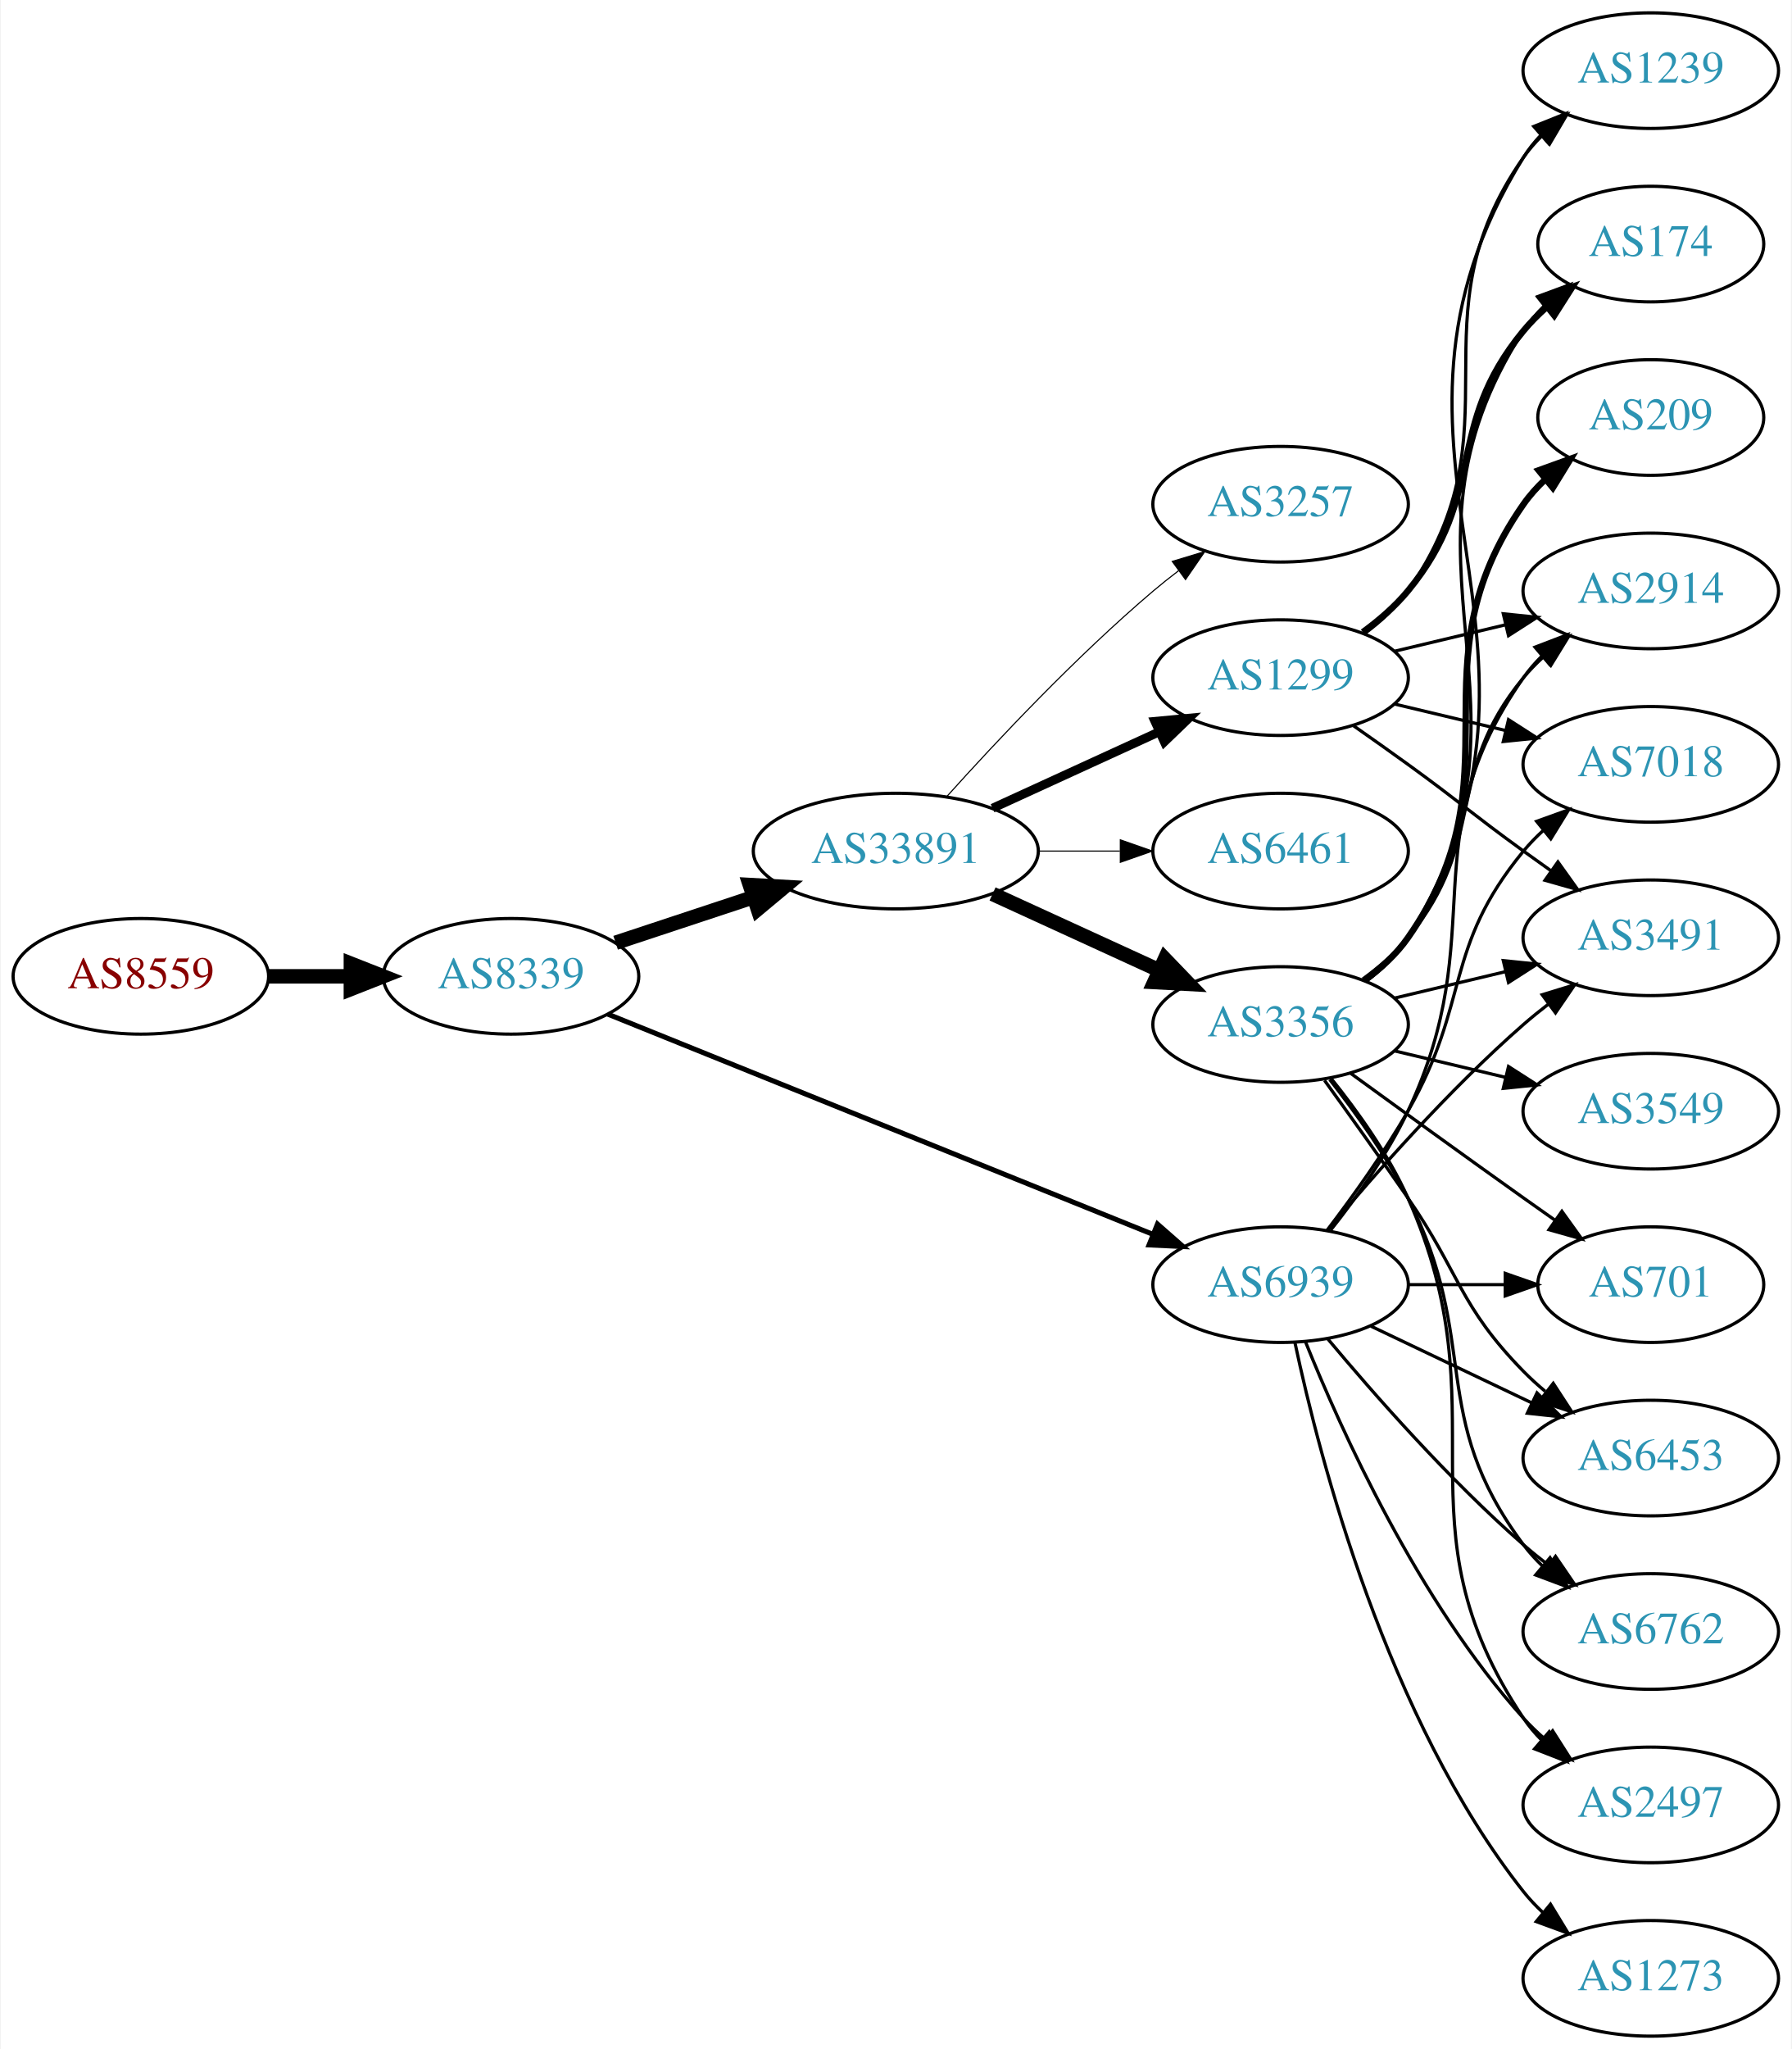
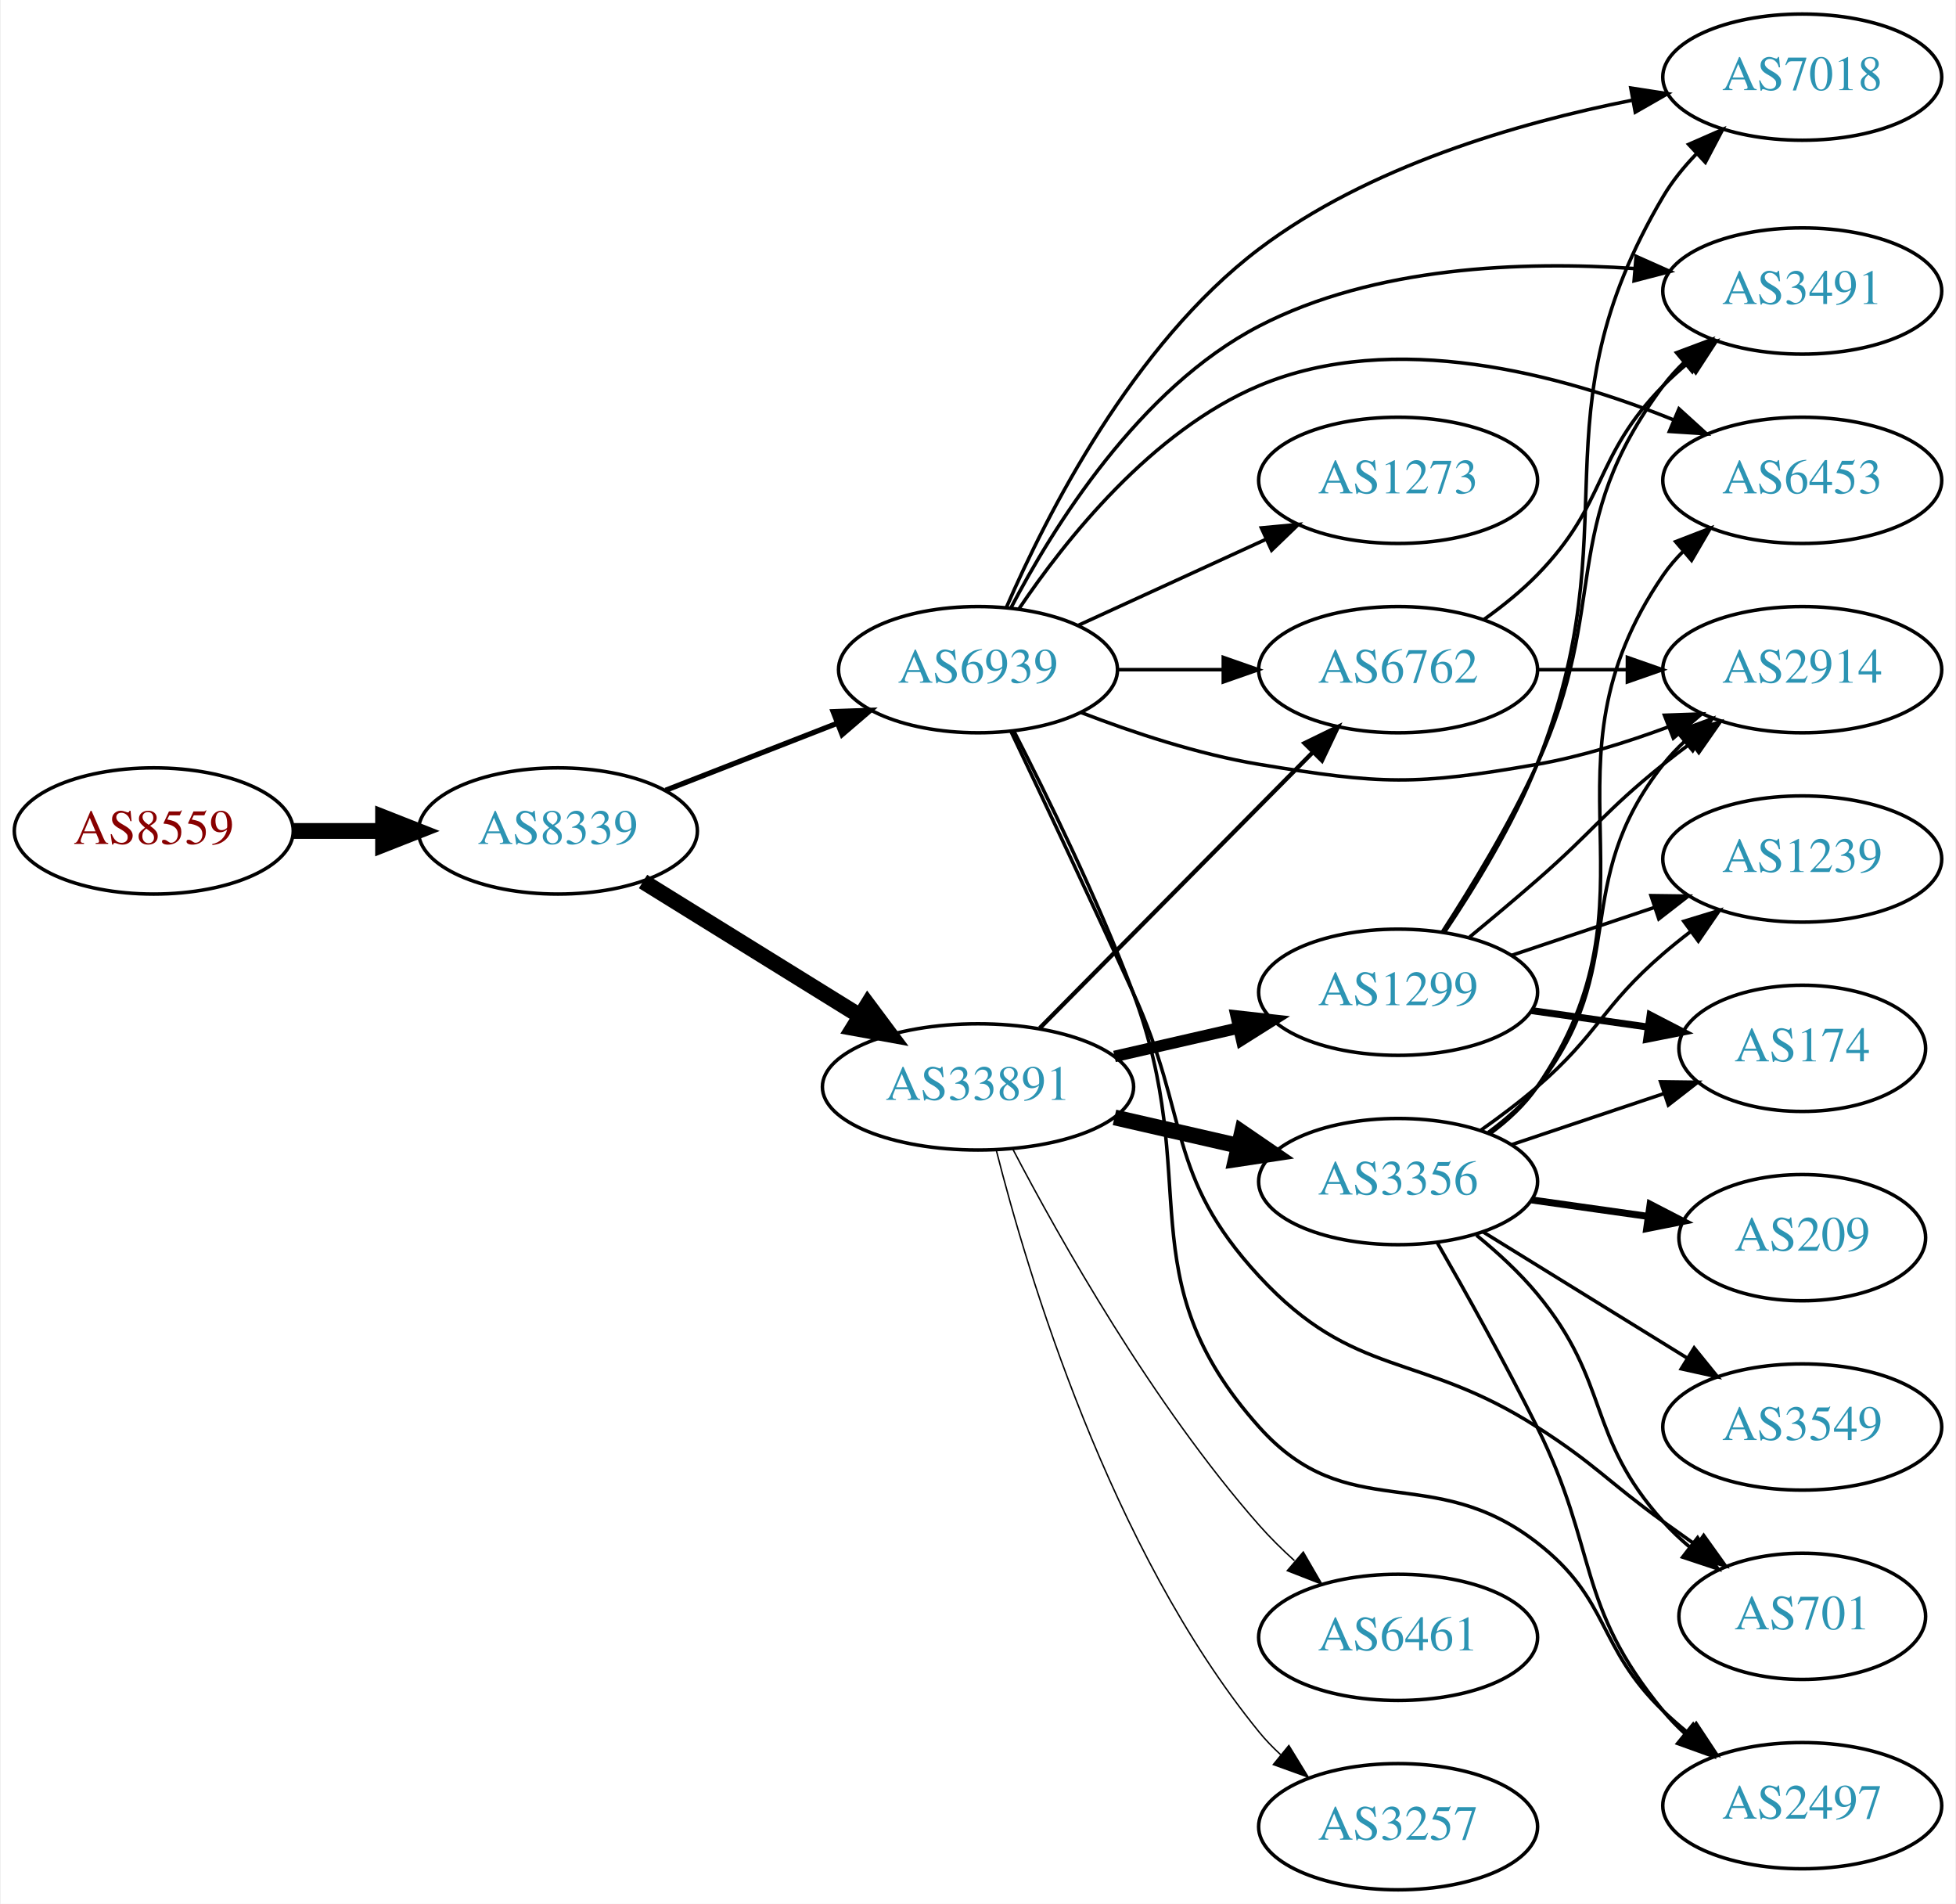
- <svg xmlns="http://www.w3.org/2000/svg" xmlns:xlink="http://www.w3.org/1999/xlink" width="558pt" height="638pt" viewBox="0.00 0.00 557.56 638.00">
-   <g id="graph0" class="graph" transform="scale(1 1) rotate(0) translate(4 634)">
-     <polygon fill="white" stroke="none" points="-4,4 -4,-634 553.564,-634 553.564,4 -4,4" />
+ <svg xmlns="http://www.w3.org/2000/svg" xmlns:xlink="http://www.w3.org/1999/xlink" width="558pt" height="543pt" viewBox="0.00 0.00 557.56 543.00">
+   <g id="graph0" class="graph" transform="scale(1 1) rotate(0) translate(4 539)">
+     <polygon fill="white" stroke="none" points="-4,4 -4,-539 553.564,-539 553.564,4 -4,4" />
    <g id="node1" class="node">
      <g id="a_node1">
        <a xlink:href="/asn/8559" xlink:title="AS8559 ~ WELLCOM [AT]">
-           <ellipse fill="#ffffff" stroke="black" cx="39.647" cy="-330" rx="39.794" ry="18" />
-           <text text-anchor="middle" x="39.647" y="-326.3" font-family="Times,serif" font-size="14.00" fill="#880000">AS8559</text>
+           <ellipse fill="#ffffff" stroke="black" cx="39.647" cy="-302" rx="39.794" ry="18" />
+           <text text-anchor="middle" x="39.647" y="-298.3" font-family="Times,serif" font-size="14.00" fill="#880000">AS8559</text>
        </a>
      </g>
    </g>
    <g id="node2" class="node">
      <g id="a_node2">
        <a xlink:href="/asn/8339" xlink:title="AS8339 ~ kabelplus GmbH [AT]">
-           <ellipse fill="#ffffff" stroke="black" cx="154.939" cy="-330" rx="39.794" ry="18" />
-           <text text-anchor="middle" x="154.939" y="-326.3" font-family="Times,serif" font-size="14.00" fill="#2c94b3">AS8339</text>
+           <ellipse fill="#ffffff" stroke="black" cx="154.939" cy="-302" rx="39.794" ry="18" />
+           <text text-anchor="middle" x="154.939" y="-298.3" font-family="Times,serif" font-size="14.00" fill="#2c94b3">AS8339</text>
        </a>
      </g>
    </g>
    <g id="edge1" class="edge">
-       <path fill="none" stroke="black" stroke-width="4.5" d="M79.319,-330C87.522,-330 96.286,-330 104.818,-330" />
-       <polygon fill="black" stroke="black" stroke-width="4.5" points="105.057,-333.938 115.057,-330 105.057,-326.063 105.057,-333.938" />
+       <path fill="none" stroke="black" stroke-width="4.5" d="M79.319,-302C87.522,-302 96.286,-302 104.818,-302" />
+       <polygon fill="black" stroke="black" stroke-width="4.5" points="105.057,-305.938 115.057,-302 105.057,-298.063 105.057,-305.938" />
    </g>
    <g id="node3" class="node">
      <g id="a_node3">
        <a xlink:href="/asn/33891" xlink:title="AS33891 ~ CORE-BACKBONE GMBH GLOBAL NETWORK [DE]">
-           <ellipse fill="#ffffff" stroke="black" cx="274.782" cy="-369" rx="44.393" ry="18" />
-           <text text-anchor="middle" x="274.782" y="-365.3" font-family="Times,serif" font-size="14.00" fill="#2c94b3">AS33891</text>
+           <ellipse fill="#ffffff" stroke="black" cx="274.782" cy="-229" rx="44.393" ry="18" />
+           <text text-anchor="middle" x="274.782" y="-225.3" font-family="Times,serif" font-size="14.00" fill="#2c94b3">AS33891</text>
        </a>
      </g>
    </g>
    <g id="edge2" class="edge">
-       <path fill="none" stroke="black" stroke-width="4.5" d="M187.519,-340.451C200.703,-344.814 216.233,-349.954 230.457,-354.661" />
-       <polygon fill="black" stroke="black" stroke-width="4.5" points="229.319,-358.433 240.05,-357.836 231.794,-350.956 229.319,-358.433" />
+       <path fill="none" stroke="black" stroke-width="4.5" d="M179.221,-287.578C196.904,-276.624 221.447,-261.42 241.097,-249.247" />
+       <polygon fill="black" stroke="black" stroke-width="4.5" points="243.312,-252.507 249.739,-243.894 239.165,-245.813 243.312,-252.507" />
    </g>
    <g id="node4" class="node">
      <g id="a_node4">
        <a xlink:href="/asn/6939" xlink:title="AS6939 ~ Hurricane Electric LLC [US]">
-           <ellipse fill="#ffffff" stroke="black" cx="394.625" cy="-234" rx="39.794" ry="18" />
-           <text text-anchor="middle" x="394.625" y="-230.3" font-family="Times,serif" font-size="14.00" fill="#2c94b3">AS6939</text>
+           <ellipse fill="#ffffff" stroke="black" cx="274.782" cy="-348" rx="39.794" ry="18" />
+           <text text-anchor="middle" x="274.782" y="-344.3" font-family="Times,serif" font-size="14.00" fill="#2c94b3">AS6939</text>
        </a>
      </g>
    </g>
    <g id="edge3" class="edge">
-       <path fill="none" stroke="black" stroke-width="1.565" d="M185.084,-318.229C227.762,-300.991 307.337,-268.851 354.891,-249.644" />
-       <polygon fill="black" stroke="black" stroke-width="1.565" points="356.28,-252.858 364.241,-245.868 353.658,-246.368 356.28,-252.858" />
+       <path fill="none" stroke="black" stroke-width="1.5" d="M185.676,-313.608C200.47,-319.382 218.547,-326.439 234.469,-332.654" />
+       <polygon fill="black" stroke="black" stroke-width="1.5" points="233.467,-336.02 244.055,-336.396 236.012,-329.499 233.467,-336.02" />
    </g>
    <g id="node5" class="node">
      <g id="a_node5">
-         <a xlink:href="/asn/1299" xlink:title="AS1299 ~ Telia Carrier [EU]">
-           <ellipse fill="#ffffff" stroke="black" cx="394.625" cy="-423" rx="39.794" ry="18" />
-           <text text-anchor="middle" x="394.625" y="-419.3" font-family="Times,serif" font-size="14.00" fill="#2c94b3">AS1299</text>
+         <a xlink:href="/asn/3356" xlink:title="AS3356 ~ Level 3 Parent, LLC [US]">
+           <ellipse fill="#ffffff" stroke="black" cx="394.625" cy="-202" rx="39.794" ry="18" />
+           <text text-anchor="middle" x="394.625" y="-198.3" font-family="Times,serif" font-size="14.00" fill="#2c94b3">AS3356</text>
        </a>
      </g>
    </g>
    <g id="edge4" class="edge">
-       <path fill="none" stroke="black" stroke-width="2.769" d="M304.912,-382.348C320.523,-389.502 339.92,-398.391 356.593,-406.03" />
-       <polygon fill="black" stroke="black" stroke-width="2.769" points="355.496,-409.378 366.045,-410.362 358.412,-403.014 355.496,-409.378" />
+       <path fill="none" stroke="black" stroke-width="4.5" d="M313.717,-220.308C324.957,-217.733 337.37,-214.889 348.993,-212.226" />
+       <polygon fill="black" stroke="black" stroke-width="4.5" points="350.087,-216.015 358.955,-209.943 348.328,-208.339 350.087,-216.015" />
    </g>
    <g id="node6" class="node">
      <g id="a_node6">
-         <a xlink:href="/asn/3257" xlink:title="AS3257 ~ GTT [DE]">
-           <ellipse fill="#ffffff" stroke="black" cx="394.625" cy="-477" rx="39.794" ry="18" />
-           <text text-anchor="middle" x="394.625" y="-473.3" font-family="Times,serif" font-size="14.00" fill="#2c94b3">AS3257</text>
+         <a xlink:href="/asn/1299" xlink:title="AS1299 ~ Telia Carrier [EU]">
+           <ellipse fill="#ffffff" stroke="black" cx="394.625" cy="-256" rx="39.794" ry="18" />
+           <text text-anchor="middle" x="394.625" y="-252.3" font-family="Times,serif" font-size="14.00" fill="#2c94b3">AS1299</text>
        </a>
      </g>
    </g>
    <g id="edge5" class="edge">
-       <path fill="none" stroke="black" stroke-width="0.346" d="M290.714,-386.044C306.041,-403.097 330.976,-429.65 354.978,-450 357.475,-452.117 360.136,-454.232 362.847,-456.293" />
-       <polygon fill="black" stroke="black" stroke-width="0.346" points="360.884,-459.194 371.023,-462.266 365.013,-453.541 360.884,-459.194" />
+       <path fill="none" stroke="black" stroke-width="3.273" d="M313.717,-237.692C324.957,-240.267 337.37,-243.111 348.993,-245.774" />
+       <polygon fill="black" stroke="black" stroke-width="3.273" points="348.426,-249.235 358.955,-248.057 349.989,-242.412 348.426,-249.235" />
    </g>
    <g id="node7" class="node">
      <g id="a_node7">
-         <a xlink:href="/asn/3356" xlink:title="AS3356 ~ Level 3 Parent, LLC [US]">
-           <ellipse fill="#ffffff" stroke="black" cx="394.625" cy="-315" rx="39.794" ry="18" />
-           <text text-anchor="middle" x="394.625" y="-311.3" font-family="Times,serif" font-size="14.00" fill="#2c94b3">AS3356</text>
+         <a xlink:href="/asn/6762" xlink:title="AS6762 ~ TELECOM ITALIA SPARKLE S.p.A. [IT]">
+           <ellipse fill="#ffffff" stroke="black" cx="394.625" cy="-348" rx="39.794" ry="18" />
+           <text text-anchor="middle" x="394.625" y="-344.3" font-family="Times,serif" font-size="14.00" fill="#2c94b3">AS6762</text>
        </a>
      </g>
    </g>
    <g id="edge6" class="edge">
-       <path fill="none" stroke="black" stroke-width="4.5" d="M304.912,-355.652C320.523,-348.498 339.92,-339.609 356.593,-331.97" />
-       <polygon fill="black" stroke="black" stroke-width="4.5" points="358.594,-335.384 366.045,-327.638 355.313,-328.225 358.594,-335.384" />
+       <path fill="none" stroke="black" stroke-width="1.227" d="M292.416,-245.797C312.708,-266.289 347.144,-301.062 370.133,-324.278" />
+       <polygon fill="black" stroke="black" stroke-width="1.227" points="367.93,-327.027 377.453,-331.67 372.904,-322.102 367.93,-327.027" />
    </g>
    <g id="node8" class="node">
      <g id="a_node8">
        <a xlink:href="/asn/6461" xlink:title="AS6461 ~ Zayo Bandwidth [US]">
-           <ellipse fill="#ffffff" stroke="black" cx="394.625" cy="-369" rx="39.794" ry="18" />
-           <text text-anchor="middle" x="394.625" y="-365.3" font-family="Times,serif" font-size="14.00" fill="#2c94b3">AS6461</text>
+           <ellipse fill="#ffffff" stroke="black" cx="394.625" cy="-72" rx="39.794" ry="18" />
+           <text text-anchor="middle" x="394.625" y="-68.3" font-family="Times,serif" font-size="14.00" fill="#2c94b3">AS6461</text>
        </a>
      </g>
    </g>
    <g id="edge7" class="edge">
-       <path fill="none" stroke="black" stroke-width="0.346" d="M318.993,-369C327.306,-369 336.068,-369 344.551,-369" />
-       <polygon fill="black" stroke="black" stroke-width="0.346" points="344.709,-372.5 354.709,-369 344.709,-365.5 344.709,-372.5" />
+       <path fill="none" stroke="black" stroke-width="0.409" d="M284.718,-211.244C297.977,-185.875 324.588,-138.513 354.978,-104 358.04,-100.523 361.498,-97.109 365.055,-93.883" />
+       <polygon fill="black" stroke="black" stroke-width="0.409" points="367.573,-96.334 372.885,-87.167 363.016,-91.02 367.573,-96.334" />
    </g>
    <g id="node9" class="node">
      <g id="a_node9">
-         <a xlink:href="/asn/2914" xlink:title="AS2914 ~ NTT America, Inc. [US]">
-           <ellipse fill="#ffffff" stroke="black" cx="509.918" cy="-450" rx="39.794" ry="18" />
-           <text text-anchor="middle" x="509.918" y="-446.3" font-family="Times,serif" font-size="14.00" fill="#2c94b3">AS2914</text>
-         </a>
-       </g>
-     </g>
-     <g id="edge23" class="edge">
-       <path fill="none" stroke="black" d="M410.225,-250.991C418.312,-261.155 427.974,-274.655 434.271,-288 460.77,-344.159 434.658,-372.131 470.271,-423 471.943,-425.389 473.899,-427.635 476.026,-429.733" />
-       <polygon fill="black" stroke="black" points="473.866,-432.49 483.758,-436.284 478.39,-427.149 473.866,-432.49" />
+         <a xlink:href="/asn/3257" xlink:title="AS3257 ~ GTT [DE]">
+           <ellipse fill="#ffffff" stroke="black" cx="394.625" cy="-18" rx="39.794" ry="18" />
+           <text text-anchor="middle" x="394.625" y="-14.3" font-family="Times,serif" font-size="14.00" fill="#2c94b3">AS3257</text>
+         </a>
+       </g>
+     </g>
+     <g id="edge8" class="edge">
+       <path fill="none" stroke="black" stroke-width="0.409" d="M279.968,-211.054C288.854,-176.002 312.36,-97.304 354.978,-45 356.82,-42.74 358.898,-40.585 361.11,-38.552" />
+       <polygon fill="black" stroke="black" stroke-width="0.409" points="363.46,-41.152 369.002,-32.122 359.038,-35.725 363.46,-41.152" />
+     </g>
+     <g id="edge29" class="edge">
+       <path fill="none" stroke="black" d="M314.695,-348C324.248,-348 334.598,-348 344.56,-348" />
+       <polygon fill="black" stroke="black" points="344.753,-351.5 354.753,-348 344.753,-344.5 344.753,-351.5" />
+     </g>
+     <g id="node10" class="node">
+       <g id="a_node10">
+         <a xlink:href="/asn/2497" xlink:title="AS2497 ~ Internet Initiative Japan Inc. [JP]">
+           <ellipse fill="#ffffff" stroke="black" cx="509.918" cy="-24" rx="39.794" ry="18" />
+           <text text-anchor="middle" x="509.918" y="-20.3" font-family="Times,serif" font-size="14.00" fill="#2c94b3">AS2497</text>
+         </a>
+       </g>
+     </g>
+     <g id="edge25" class="edge">
+       <path fill="none" stroke="black" d="M285.07,-330.376C294.45,-312.115 308.95,-282.58 318.978,-256 339.235,-202.307 316.731,-174.783 354.978,-132 380.419,-103.543 404.135,-122.429 434.271,-99 455.324,-82.633 451.1,-69.536 470.271,-51 472.422,-48.92 474.748,-46.883 477.153,-44.92" />
+       <polygon fill="black" stroke="black" points="479.662,-47.41 485.505,-38.572 475.425,-41.837 479.662,-47.41" />
    </g>
    <g id="node11" class="node">
      <g id="a_node11">
+         <a xlink:href="/asn/6453" xlink:title="AS6453 ~ TATA COMMUNICATIONS (AMERICA) INC [US]">
+           <ellipse fill="#ffffff" stroke="black" cx="509.918" cy="-402" rx="39.794" ry="18" />
+           <text text-anchor="middle" x="509.918" y="-398.3" font-family="Times,serif" font-size="14.00" fill="#2c94b3">AS6453</text>
+         </a>
+       </g>
+     </g>
+     <g id="edge26" class="edge">
+       <path fill="none" stroke="black" d="M286.391,-365.24C299.641,-384.937 324.343,-416.108 354.978,-429 393.395,-445.167 441.134,-432.211 473.176,-419.261" />
+       <polygon fill="black" stroke="black" points="474.745,-422.398 482.588,-415.275 472.015,-415.952 474.745,-422.398" />
+     </g>
+     <g id="node14" class="node">
+       <g id="a_node14">
+         <a xlink:href="/asn/701" xlink:title="AS701 ~ UUNET [US]">
+           <ellipse fill="#ffffff" stroke="black" cx="509.918" cy="-78" rx="35.194" ry="18" />
+           <text text-anchor="middle" x="509.918" y="-74.3" font-family="Times,serif" font-size="14.00" fill="#2c94b3">AS701</text>
+         </a>
+       </g>
+     </g>
+     <g id="edge27" class="edge">
+       <path fill="none" stroke="black" d="M284.172,-330.413C292.956,-311.935 307.098,-282 318.978,-256 335.351,-220.168 328.238,-203.931 354.978,-175 382.189,-145.559 400.524,-153.641 434.271,-132 451.107,-121.204 454.071,-116.729 470.271,-105 473.3,-102.807 476.479,-100.537 479.657,-98.287" />
+       <polygon fill="black" stroke="black" points="481.799,-101.059 487.968,-92.445 477.774,-95.333 481.799,-101.059" />
+     </g>
+     <g id="node15" class="node">
+       <g id="a_node15">
+         <a xlink:href="/asn/2914" xlink:title="AS2914 ~ NTT America, Inc. [US]">
+           <ellipse fill="#ffffff" stroke="black" cx="509.918" cy="-348" rx="39.794" ry="18" />
+           <text text-anchor="middle" x="509.918" y="-344.3" font-family="Times,serif" font-size="14.00" fill="#2c94b3">AS2914</text>
+         </a>
+       </g>
+     </g>
+     <g id="edge30" class="edge">
+       <path fill="none" stroke="black" d="M304.159,-335.792C318.997,-330.064 337.638,-323.875 354.978,-321 389.745,-315.236 399.559,-314.915 434.271,-321 446.785,-323.194 459.966,-327.309 471.711,-331.677" />
+       <polygon fill="black" stroke="black" points="470.604,-335.002 481.193,-335.369 473.144,-328.479 470.604,-335.002" />
+     </g>
+     <g id="node18" class="node">
+       <g id="a_node18">
+         <a xlink:href="/asn/7018" xlink:title="AS7018 ~ AT&amp;T Services, Inc. [US]">
+           <ellipse fill="#ffffff" stroke="black" cx="509.918" cy="-517" rx="39.794" ry="18" />
+           <text text-anchor="middle" x="509.918" y="-513.3" font-family="Times,serif" font-size="14.00" fill="#2c94b3">AS7018</text>
+         </a>
+       </g>
+     </g>
+     <g id="edge31" class="edge">
+       <path fill="none" stroke="black" d="M282.915,-365.844C294.279,-392.038 318.951,-440.737 354.978,-468 386.056,-491.519 428.753,-503.942 461.298,-510.387" />
+       <polygon fill="black" stroke="black" points="461.01,-513.893 471.48,-512.275 462.286,-507.01 461.01,-513.893" />
+     </g>
+     <g id="node19" class="node">
+       <g id="a_node19">
        <a xlink:href="/asn/3491" xlink:title="AS3491 ~ PCCW Global, Inc. [US]">
-           <ellipse fill="#ffffff" stroke="black" cx="509.918" cy="-342" rx="39.794" ry="18" />
-           <text text-anchor="middle" x="509.918" y="-338.3" font-family="Times,serif" font-size="14.00" fill="#2c94b3">AS3491</text>
-         </a>
-       </g>
-     </g>
-     <g id="edge27" class="edge">
-       <path fill="none" stroke="black" d="M409.255,-250.817C423.537,-267.929 447.084,-294.745 470.271,-315 472.737,-317.154 475.375,-319.294 478.073,-321.372" />
-       <polygon fill="black" stroke="black" points="476.098,-324.264 486.227,-327.37 480.246,-318.625 476.098,-324.264" />
+           <ellipse fill="#ffffff" stroke="black" cx="509.918" cy="-456" rx="39.794" ry="18" />
+           <text text-anchor="middle" x="509.918" y="-452.3" font-family="Times,serif" font-size="14.00" fill="#2c94b3">AS3491</text>
+         </a>
+       </g>
+     </g>
+     <g id="edge28" class="edge">
+       <path fill="none" stroke="black" d="M284.135,-365.541C296.18,-388.611 320.793,-428.29 354.978,-446 387.916,-463.064 430.276,-464.59 462.219,-462.397" />
+       <polygon fill="black" stroke="black" points="462.523,-465.884 472.2,-461.569 461.945,-458.908 462.523,-465.884" />
+     </g>
+     <g id="node20" class="node">
+       <g id="a_node20">
+         <a xlink:href="/asn/1273" xlink:title="AS1273 ~ RIPE Network Coordination Centre [NL]">
+           <ellipse fill="#ffffff" stroke="black" cx="394.625" cy="-402" rx="39.794" ry="18" />
+           <text text-anchor="middle" x="394.625" y="-398.3" font-family="Times,serif" font-size="14.00" fill="#2c94b3">AS1273</text>
+         </a>
+       </g>
+     </g>
+     <g id="edge24" class="edge">
+       <path fill="none" stroke="black" d="M303.411,-360.661C319.368,-367.973 339.638,-377.261 356.921,-385.181" />
+       <polygon fill="black" stroke="black" points="355.62,-388.435 366.169,-389.419 358.536,-382.071 355.62,-388.435" />
+     </g>
+     <g id="edge9" class="edge">
+       <path fill="none" stroke="black" d="M405.737,-184.674C413.793,-170.642 425.187,-150.273 434.271,-132 451.808,-96.723 445.206,-81.394 470.271,-51 472.126,-48.751 474.213,-46.604 476.432,-44.576" />
+       <polygon fill="black" stroke="black" points="478.781,-47.178 484.337,-38.156 474.368,-41.744 478.781,-47.178" />
+     </g>
+     <g id="edge10" class="edge">
+       <path fill="none" stroke="black" d="M420.855,-215.667C425.916,-219.408 430.752,-223.871 434.271,-229 472.083,-284.107 432.459,-319.893 470.271,-375 471.921,-377.404 473.86,-379.662 475.975,-381.768" />
+       <polygon fill="black" stroke="black" points="473.804,-384.516 483.687,-388.333 478.341,-379.186 473.804,-384.516" />
+     </g>
+     <g id="node12" class="node">
+       <g id="a_node12">
+         <a xlink:href="/asn/3549" xlink:title="AS3549 ~ Level 3 Parent, LLC [US]">
+           <ellipse fill="#ffffff" stroke="black" cx="509.918" cy="-132" rx="39.794" ry="18" />
+           <text text-anchor="middle" x="509.918" y="-128.3" font-family="Times,serif" font-size="14.00" fill="#2c94b3">AS3549</text>
+         </a>
+       </g>
+     </g>
+     <g id="edge11" class="edge">
+       <path fill="none" stroke="black" d="M418.824,-187.666C435.626,-177.285 458.543,-163.125 477.059,-151.685" />
+       <polygon fill="black" stroke="black" points="479.081,-154.549 485.749,-146.315 475.402,-148.594 479.081,-154.549" />
    </g>
    <g id="node13" class="node">
      <g id="a_node13">
-         <a xlink:href="/asn/7018" xlink:title="AS7018 ~ AT&amp;T Services, Inc. [US]">
-           <ellipse fill="#ffffff" stroke="black" cx="509.918" cy="-396" rx="39.794" ry="18" />
-           <text text-anchor="middle" x="509.918" y="-392.3" font-family="Times,serif" font-size="14.00" fill="#2c94b3">AS7018</text>
-         </a>
-       </g>
-     </g>
-     <g id="edge28" class="edge">
-       <path fill="none" stroke="black" d="M409.086,-250.913C416.979,-261.27 426.828,-274.992 434.271,-288 453.835,-322.194 445.206,-338.606 470.271,-369 472.126,-371.25 474.213,-373.396 476.432,-375.424" />
-       <polygon fill="black" stroke="black" points="474.368,-378.256 484.337,-381.844 478.781,-372.823 474.368,-378.256" />
-     </g>
-     <g id="node14" class="node">
-       <g id="a_node14">
-         <a xlink:href="/asn/2497" xlink:title="AS2497 ~ Internet Initiative Japan Inc. [JP]">
-           <ellipse fill="#ffffff" stroke="black" cx="509.918" cy="-72" rx="39.794" ry="18" />
-           <text text-anchor="middle" x="509.918" y="-68.3" font-family="Times,serif" font-size="14.00" fill="#2c94b3">AS2497</text>
-         </a>
-       </g>
-     </g>
-     <g id="edge30" class="edge">
-       <path fill="none" stroke="black" d="M402.372,-216.213C413.423,-188.757 437.476,-135.422 470.271,-99 472.273,-96.776 474.492,-94.637 476.825,-92.603" />
-       <polygon fill="black" stroke="black" points="479.355,-95.065 485.044,-86.127 475.023,-89.567 479.355,-95.065" />
+         <a xlink:href="/asn/209" xlink:title="AS209 ~ CenturyLink Communications, LLC [US]">
+           <ellipse fill="#ffffff" stroke="black" cx="509.918" cy="-186" rx="35.194" ry="18" />
+           <text text-anchor="middle" x="509.918" y="-182.3" font-family="Times,serif" font-size="14.00" fill="#2c94b3">AS209</text>
+         </a>
+       </g>
+     </g>
+     <g id="edge12" class="edge">
+       <path fill="none" stroke="black" stroke-width="2" d="M432.721,-196.761C443.284,-195.269 454.881,-193.631 465.771,-192.093" />
+       <polygon fill="black" stroke="black" stroke-width="2" points="466.527,-195.522 475.939,-190.657 465.548,-188.59 466.527,-195.522" />
+     </g>
+     <g id="edge13" class="edge">
+       <path fill="none" stroke="black" d="M416.986,-186.696C423.003,-181.78 429.266,-176.034 434.271,-170 455.355,-144.583 448.165,-129.534 470.271,-105 472.588,-102.429 475.193,-99.971 477.929,-97.658" />
+       <polygon fill="black" stroke="black" points="480.067,-100.429 485.853,-91.554 475.795,-94.884 480.067,-100.429" />
+     </g>
+     <g id="edge14" class="edge">
+       <path fill="none" stroke="black" d="M420.368,-216.025C425.454,-219.748 430.423,-224.113 434.271,-229 461.433,-263.498 443.109,-286.502 470.271,-321 472.075,-323.291 474.125,-325.467 476.318,-327.516" />
+       <polygon fill="black" stroke="black" points="474.227,-330.328 484.174,-333.975 478.672,-324.92 474.227,-330.328" />
    </g>
    <g id="node16" class="node">
      <g id="a_node16">
-         <a xlink:href="/asn/701" xlink:title="AS701 ~ UUNET [US]">
-           <ellipse fill="#ffffff" stroke="black" cx="509.918" cy="-234" rx="35.194" ry="18" />
-           <text text-anchor="middle" x="509.918" y="-230.3" font-family="Times,serif" font-size="14.00" fill="#2c94b3">AS701</text>
-         </a>
-       </g>
-     </g>
-     <g id="edge25" class="edge">
-       <path fill="none" stroke="black" d="M434.297,-234C444.002,-234 454.493,-234 464.456,-234" />
-       <polygon fill="black" stroke="black" points="464.592,-237.5 474.592,-234 464.592,-230.5 464.592,-237.5" />
-     </g>
-     <g id="node18" class="node">
-       <g id="a_node18">
-         <a xlink:href="/asn/6453" xlink:title="AS6453 ~ TATA COMMUNICATIONS (AMERICA) INC [US]">
-           <ellipse fill="#ffffff" stroke="black" cx="509.918" cy="-180" rx="39.794" ry="18" />
-           <text text-anchor="middle" x="509.918" y="-176.3" font-family="Times,serif" font-size="14.00" fill="#2c94b3">AS6453</text>
-         </a>
-       </g>
-     </g>
-     <g id="edge29" class="edge">
-       <path fill="none" stroke="black" d="M422.761,-221.066C437.755,-213.919 456.576,-204.948 472.799,-197.215" />
-       <polygon fill="black" stroke="black" points="474.481,-200.291 482.002,-192.829 471.469,-193.972 474.481,-200.291" />
-     </g>
-     <g id="node19" class="node">
-       <g id="a_node19">
-         <a xlink:href="/asn/6762" xlink:title="AS6762 ~ TELECOM ITALIA SPARKLE S.p.A. [IT]">
-           <ellipse fill="#ffffff" stroke="black" cx="509.918" cy="-126" rx="39.794" ry="18" />
-           <text text-anchor="middle" x="509.918" y="-122.3" font-family="Times,serif" font-size="14.00" fill="#2c94b3">AS6762</text>
-         </a>
-       </g>
-     </g>
-     <g id="edge24" class="edge">
-       <path fill="none" stroke="black" d="M409.255,-217.183C423.537,-200.071 447.084,-173.255 470.271,-153 472.737,-150.846 475.375,-148.706 478.073,-146.628" />
-       <polygon fill="black" stroke="black" points="480.246,-149.375 486.227,-140.63 476.098,-143.736 480.246,-149.375" />
-     </g>
-     <g id="node20" class="node">
-       <g id="a_node20">
-         <a xlink:href="/asn/1273" xlink:title="AS1273 ~ Vodafone Group PLC [EU]">
-           <ellipse fill="#ffffff" stroke="black" cx="509.918" cy="-18" rx="39.794" ry="18" />
-           <text text-anchor="middle" x="509.918" y="-14.3" font-family="Times,serif" font-size="14.00" fill="#2c94b3">AS1273</text>
-         </a>
-       </g>
-     </g>
-     <g id="edge26" class="edge">
-       <path fill="none" stroke="black" d="M399.115,-215.84C406.746,-179.97 427.738,-98.845 470.271,-45 472.078,-42.712 474.131,-40.538 476.326,-38.49" />
-       <polygon fill="black" stroke="black" points="478.68,-41.086 484.186,-32.034 474.237,-35.677 478.68,-41.086" />
-     </g>
-     <g id="edge8" class="edge">
-       <path fill="none" stroke="black" d="M430.232,-431.248C441.103,-433.838 453.257,-436.735 464.7,-439.462" />
-       <polygon fill="black" stroke="black" points="463.983,-442.889 474.522,-441.803 465.606,-436.08 463.983,-442.889" />
-     </g>
-     <g id="node10" class="node">
-       <g id="a_node10">
        <a xlink:href="/asn/1239" xlink:title="AS1239 ~ Sprint [US]">
-           <ellipse fill="#ffffff" stroke="black" cx="509.918" cy="-612" rx="39.794" ry="18" />
-           <text text-anchor="middle" x="509.918" y="-608.3" font-family="Times,serif" font-size="14.00" fill="#2c94b3">AS1239</text>
-         </a>
-       </g>
-     </g>
-     <g id="edge9" class="edge">
-       <path fill="none" stroke="black" d="M420.784,-436.716C425.848,-440.455 430.704,-444.904 434.271,-450 469.885,-500.869 434.658,-534.131 470.271,-585 471.943,-587.389 473.899,-589.635 476.026,-591.733" />
-       <polygon fill="black" stroke="black" points="473.866,-594.49 483.758,-598.284 478.39,-589.149 473.866,-594.49" />
-     </g>
-     <g id="edge10" class="edge">
-       <path fill="none" stroke="black" d="M417.382,-407.991C422.916,-404.121 428.835,-399.936 434.271,-396 450.471,-384.271 454.071,-380.729 470.271,-369 473.074,-366.971 476.005,-364.875 478.946,-362.79" />
-       <polygon fill="black" stroke="black" points="480.997,-365.627 487.16,-357.009 476.968,-359.903 480.997,-365.627" />
-     </g>
-     <g id="node12" class="node">
-       <g id="a_node12">
-         <a xlink:href="/asn/174" xlink:title="AS174 ~ Cogent Communications [US]">
-           <ellipse fill="#ffffff" stroke="black" cx="509.918" cy="-558" rx="35.194" ry="18" />
-           <text text-anchor="middle" x="509.918" y="-554.3" font-family="Times,serif" font-size="14.00" fill="#2c94b3">AS174</text>
-         </a>
-       </g>
-     </g>
-     <g id="edge11" class="edge">
-       <path fill="none" stroke="black" stroke-width="2" d="M420.205,-437.156C425.3,-440.872 430.313,-445.201 434.271,-450 459.336,-480.394 445.206,-500.606 470.271,-531 472.406,-533.589 474.849,-536.041 477.445,-538.334" />
-       <polygon fill="black" stroke="black" stroke-width="2" points="475.522,-541.275 485.544,-544.712 479.853,-535.775 475.522,-541.275" />
-     </g>
-     <g id="edge12" class="edge">
-       <path fill="none" stroke="black" d="M430.232,-414.752C441.103,-412.162 453.257,-409.265 464.7,-406.538" />
-       <polygon fill="black" stroke="black" points="465.606,-409.92 474.522,-404.197 463.983,-403.111 465.606,-409.92" />
-     </g>
-     <g id="edge18" class="edge">
-       <path fill="none" stroke="black" d="M420.205,-329.156C425.3,-332.872 430.313,-337.201 434.271,-342 459.336,-372.394 445.206,-392.606 470.271,-423 472.126,-425.25 474.213,-427.396 476.432,-429.424" />
-       <polygon fill="black" stroke="black" points="474.368,-432.256 484.337,-435.844 478.781,-426.823 474.368,-432.256" />
-     </g>
-     <g id="edge19" class="edge">
-       <path fill="none" stroke="black" d="M421.221,-328.428C426.263,-332.181 430.998,-336.71 434.271,-342 491.712,-434.847 412.83,-492.153 470.271,-585 471.805,-587.48 473.661,-589.792 475.718,-591.936" />
-       <polygon fill="black" stroke="black" points="473.486,-594.632 483.321,-598.572 478.089,-589.359 473.486,-594.632" />
-     </g>
-     <g id="edge14" class="edge">
-       <path fill="none" stroke="black" d="M430.232,-323.248C441.103,-325.838 453.257,-328.735 464.7,-331.462" />
-       <polygon fill="black" stroke="black" points="463.983,-334.889 474.522,-333.803 465.606,-328.08 463.983,-334.889" />
-     </g>
-     <g id="edge22" class="edge">
-       <path fill="none" stroke="black" d="M421.061,-328.53C426.111,-332.278 430.89,-336.779 434.271,-342 480.746,-413.778 423.796,-459.222 470.271,-531 472.095,-533.817 474.326,-536.424 476.787,-538.816" />
-       <polygon fill="black" stroke="black" points="474.744,-541.669 484.682,-545.344 479.205,-536.274 474.744,-541.669" />
-     </g>
-     <g id="edge13" class="edge">
-       <path fill="none" stroke="black" d="M410.436,-298.106C418.593,-287.975 428.255,-274.475 434.271,-261 464.341,-193.651 429.247,-160.294 470.271,-99 471.893,-96.577 473.812,-94.305 475.914,-92.19" />
-       <polygon fill="black" stroke="black" points="478.281,-94.771 483.599,-85.607 473.727,-89.454 478.281,-94.771" />
-     </g>
-     <g id="node15" class="node">
-       <g id="a_node15">
-         <a xlink:href="/asn/3549" xlink:title="AS3549 ~ Level 3 Parent, LLC [US]">
-           <ellipse fill="#ffffff" stroke="black" cx="509.918" cy="-288" rx="39.794" ry="18" />
-           <text text-anchor="middle" x="509.918" y="-284.3" font-family="Times,serif" font-size="14.00" fill="#2c94b3">AS3549</text>
+           <ellipse fill="#ffffff" stroke="black" cx="509.918" cy="-294" rx="39.794" ry="18" />
+           <text text-anchor="middle" x="509.918" y="-290.3" font-family="Times,serif" font-size="14.00" fill="#2c94b3">AS1239</text>
        </a>
      </g>
    </g>
    <g id="edge15" class="edge">
-       <path fill="none" stroke="black" d="M430.232,-306.752C441.103,-304.162 453.257,-301.265 464.7,-298.538" />
-       <polygon fill="black" stroke="black" points="465.606,-301.92 474.522,-296.197 463.983,-295.111 465.606,-301.92" />
-     </g>
-     <g id="edge16" class="edge">
-       <path fill="none" stroke="black" d="M416.473,-299.778C431.407,-288.909 452.02,-273.975 470.271,-261 473.481,-258.718 476.85,-256.339 480.205,-253.982" />
-       <polygon fill="black" stroke="black" points="482.233,-256.834 488.416,-248.23 478.217,-251.101 482.233,-256.834" />
+       <path fill="none" stroke="black" d="M418.273,-216.678C423.676,-220.487 429.31,-224.726 434.271,-229 451.897,-244.184 452.645,-251.816 470.271,-267 472.751,-269.137 475.4,-271.265 478.104,-273.335" />
+       <polygon fill="black" stroke="black" points="476.135,-276.231 486.269,-279.322 480.274,-270.586 476.135,-276.231" />
    </g>
    <g id="node17" class="node">
      <g id="a_node17">
-         <a xlink:href="/asn/209" xlink:title="AS209 ~ CenturyLink Communications, LLC [US]">
-           <ellipse fill="#ffffff" stroke="black" cx="509.918" cy="-504" rx="35.194" ry="18" />
-           <text text-anchor="middle" x="509.918" y="-500.3" font-family="Times,serif" font-size="14.00" fill="#2c94b3">AS209</text>
-         </a>
-       </g>
+         <a xlink:href="/asn/174" xlink:title="AS174 ~ Cogent Communications [US]">
+           <ellipse fill="#ffffff" stroke="black" cx="509.918" cy="-240" rx="35.194" ry="18" />
+           <text text-anchor="middle" x="509.918" y="-236.3" font-family="Times,serif" font-size="14.00" fill="#2c94b3">AS174</text>
+         </a>
+       </g>
+     </g>
+     <g id="edge16" class="edge">
+       <path fill="none" stroke="black" d="M426.882,-212.484C440.399,-217.018 456.348,-222.367 470.571,-227.138" />
+       <polygon fill="black" stroke="black" points="469.498,-230.47 480.092,-230.332 471.724,-223.833 469.498,-230.47" />
+     </g>
+     <g id="edge18" class="edge">
+       <path fill="none" stroke="black" d="M415.049,-271.763C421.247,-276.877 428.098,-282.621 434.271,-288 450.635,-302.259 453.338,-307.422 470.271,-321 472.825,-323.048 475.525,-325.115 478.262,-327.146" />
+       <polygon fill="black" stroke="black" points="476.32,-330.06 486.478,-333.07 480.414,-324.383 476.32,-330.06" />
    </g>
    <g id="edge17" class="edge">
-       <path fill="none" stroke="black" stroke-width="2" d="M420.784,-328.716C425.848,-332.455 430.704,-336.904 434.271,-342 469.885,-392.869 434.658,-426.131 470.271,-477 472.196,-479.749 474.495,-482.31 477,-484.673" />
-       <polygon fill="black" stroke="black" stroke-width="2" points="474.997,-487.555 484.961,-491.156 479.417,-482.127 474.997,-487.555" />
+       <path fill="none" stroke="black" d="M426.882,-266.484C439.531,-270.727 454.31,-275.684 467.811,-280.212" />
+       <polygon fill="black" stroke="black" points="466.775,-283.556 477.369,-283.418 469.001,-276.92 466.775,-283.556" />
+     </g>
+     <g id="edge19" class="edge">
+       <path fill="none" stroke="black" stroke-width="2" d="M432.721,-250.761C443.284,-249.269 454.881,-247.631 465.771,-246.093" />
+       <polygon fill="black" stroke="black" stroke-width="2" points="466.527,-249.522 475.939,-244.657 465.548,-242.59 466.527,-249.522" />
    </g>
    <g id="edge20" class="edge">
-       <path fill="none" stroke="black" d="M408.304,-297.594C415.919,-287.063 425.752,-273.33 434.271,-261 450.667,-237.269 450.099,-227.617 470.271,-207 472.364,-204.861 474.647,-202.782 477.024,-200.79" />
-       <polygon fill="black" stroke="black" points="479.542,-203.268 485.323,-194.389 475.267,-197.725 479.542,-203.268" />
+       <path fill="none" stroke="black" d="M407.883,-273.148C416.416,-285.822 427.447,-303.792 434.271,-321 461.46,-389.562 432.732,-419.511 470.271,-483 472.81,-487.293 476.078,-491.331 479.638,-495.02" />
+       <polygon fill="black" stroke="black" points="477.509,-497.82 487.212,-502.073 482.279,-492.697 477.509,-497.82" />
    </g>
    <g id="edge21" class="edge">
-       <path fill="none" stroke="black" d="M409.921,-297.86C417.907,-287.647 427.569,-274.147 434.271,-261 457.251,-215.923 440,-193.542 470.271,-153 472.016,-150.664 474.023,-148.455 476.186,-146.383" />
-       <polygon fill="black" stroke="black" points="478.546,-148.973 483.987,-139.882 474.064,-143.595 478.546,-148.973" />
+       <path fill="none" stroke="black" d="M407.176,-273.104C415.473,-285.902 426.515,-304.047 434.271,-321 455.321,-367.01 440,-388.458 470.271,-429 472.016,-431.336 474.023,-433.545 476.186,-435.617" />
+       <polygon fill="black" stroke="black" points="474.064,-438.405 483.987,-442.118 478.546,-433.027 474.064,-438.405" />
+     </g>
+     <g id="edge23" class="edge">
+       <path fill="none" stroke="black" d="M434.297,-348C442.5,-348 451.264,-348 459.796,-348" />
+       <polygon fill="black" stroke="black" points="460.035,-351.5 470.035,-348 460.035,-344.5 460.035,-351.5" />
+     </g>
+     <g id="edge22" class="edge">
+       <path fill="none" stroke="black" d="M419.219,-362.389C424.475,-366.148 429.806,-370.437 434.271,-375 454.443,-395.617 450.099,-408.383 470.271,-429 472.364,-431.139 474.647,-433.218 477.024,-435.21" />
+       <polygon fill="black" stroke="black" points="475.267,-438.275 485.323,-441.611 479.542,-432.732 475.267,-438.275" />
    </g>
  </g>
</svg>
